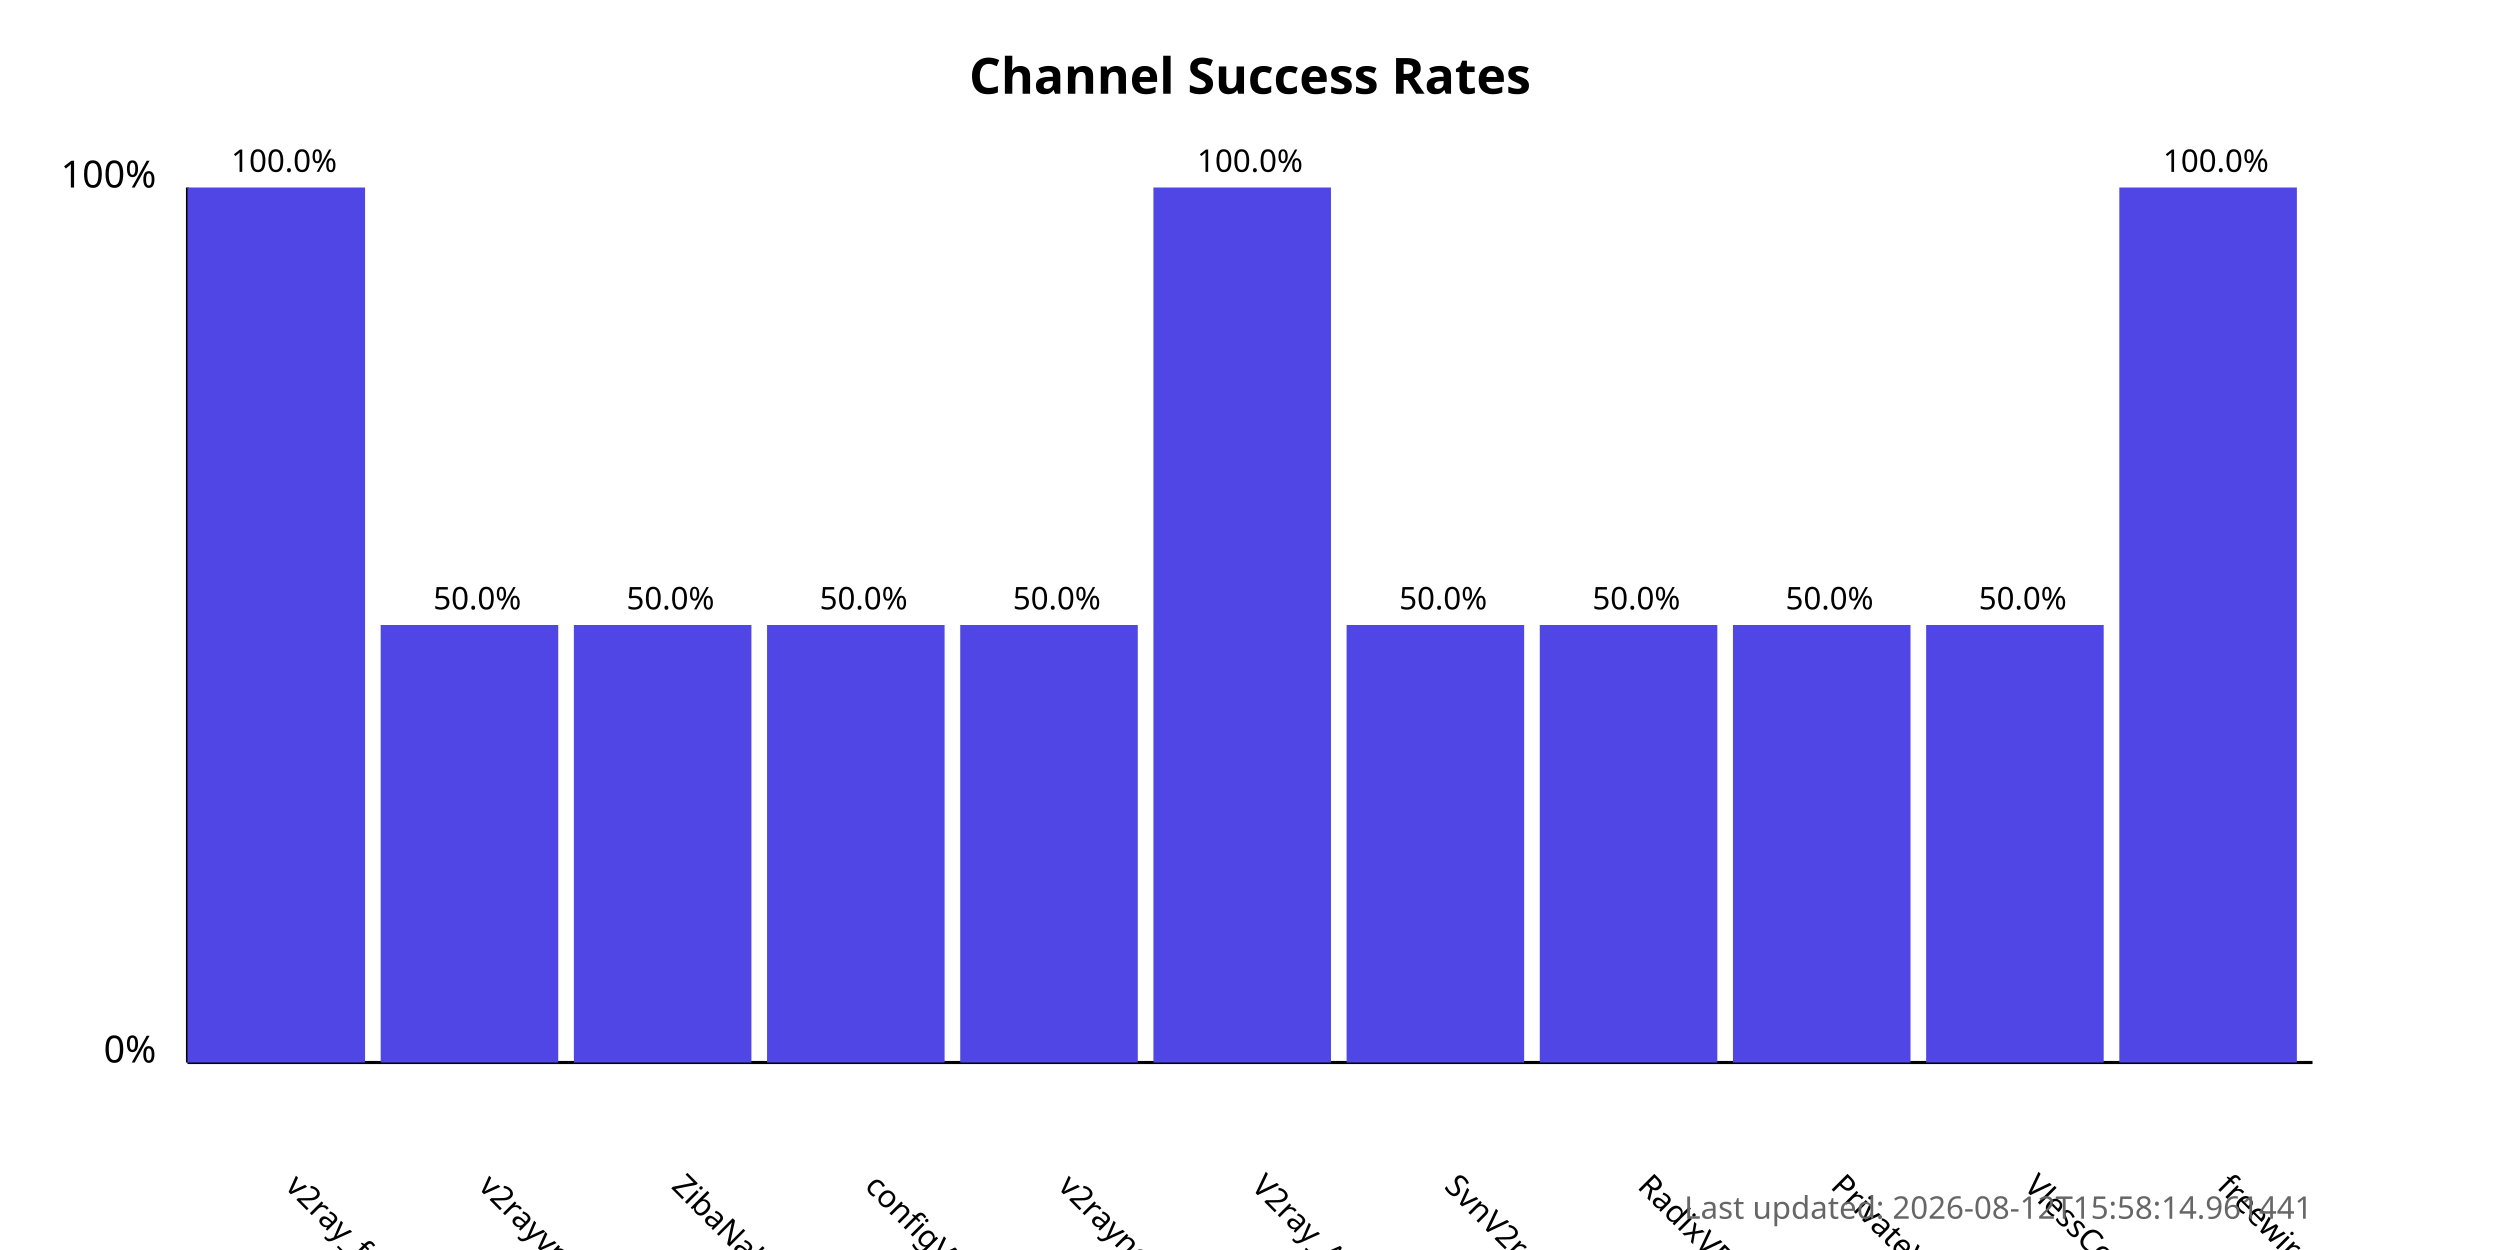
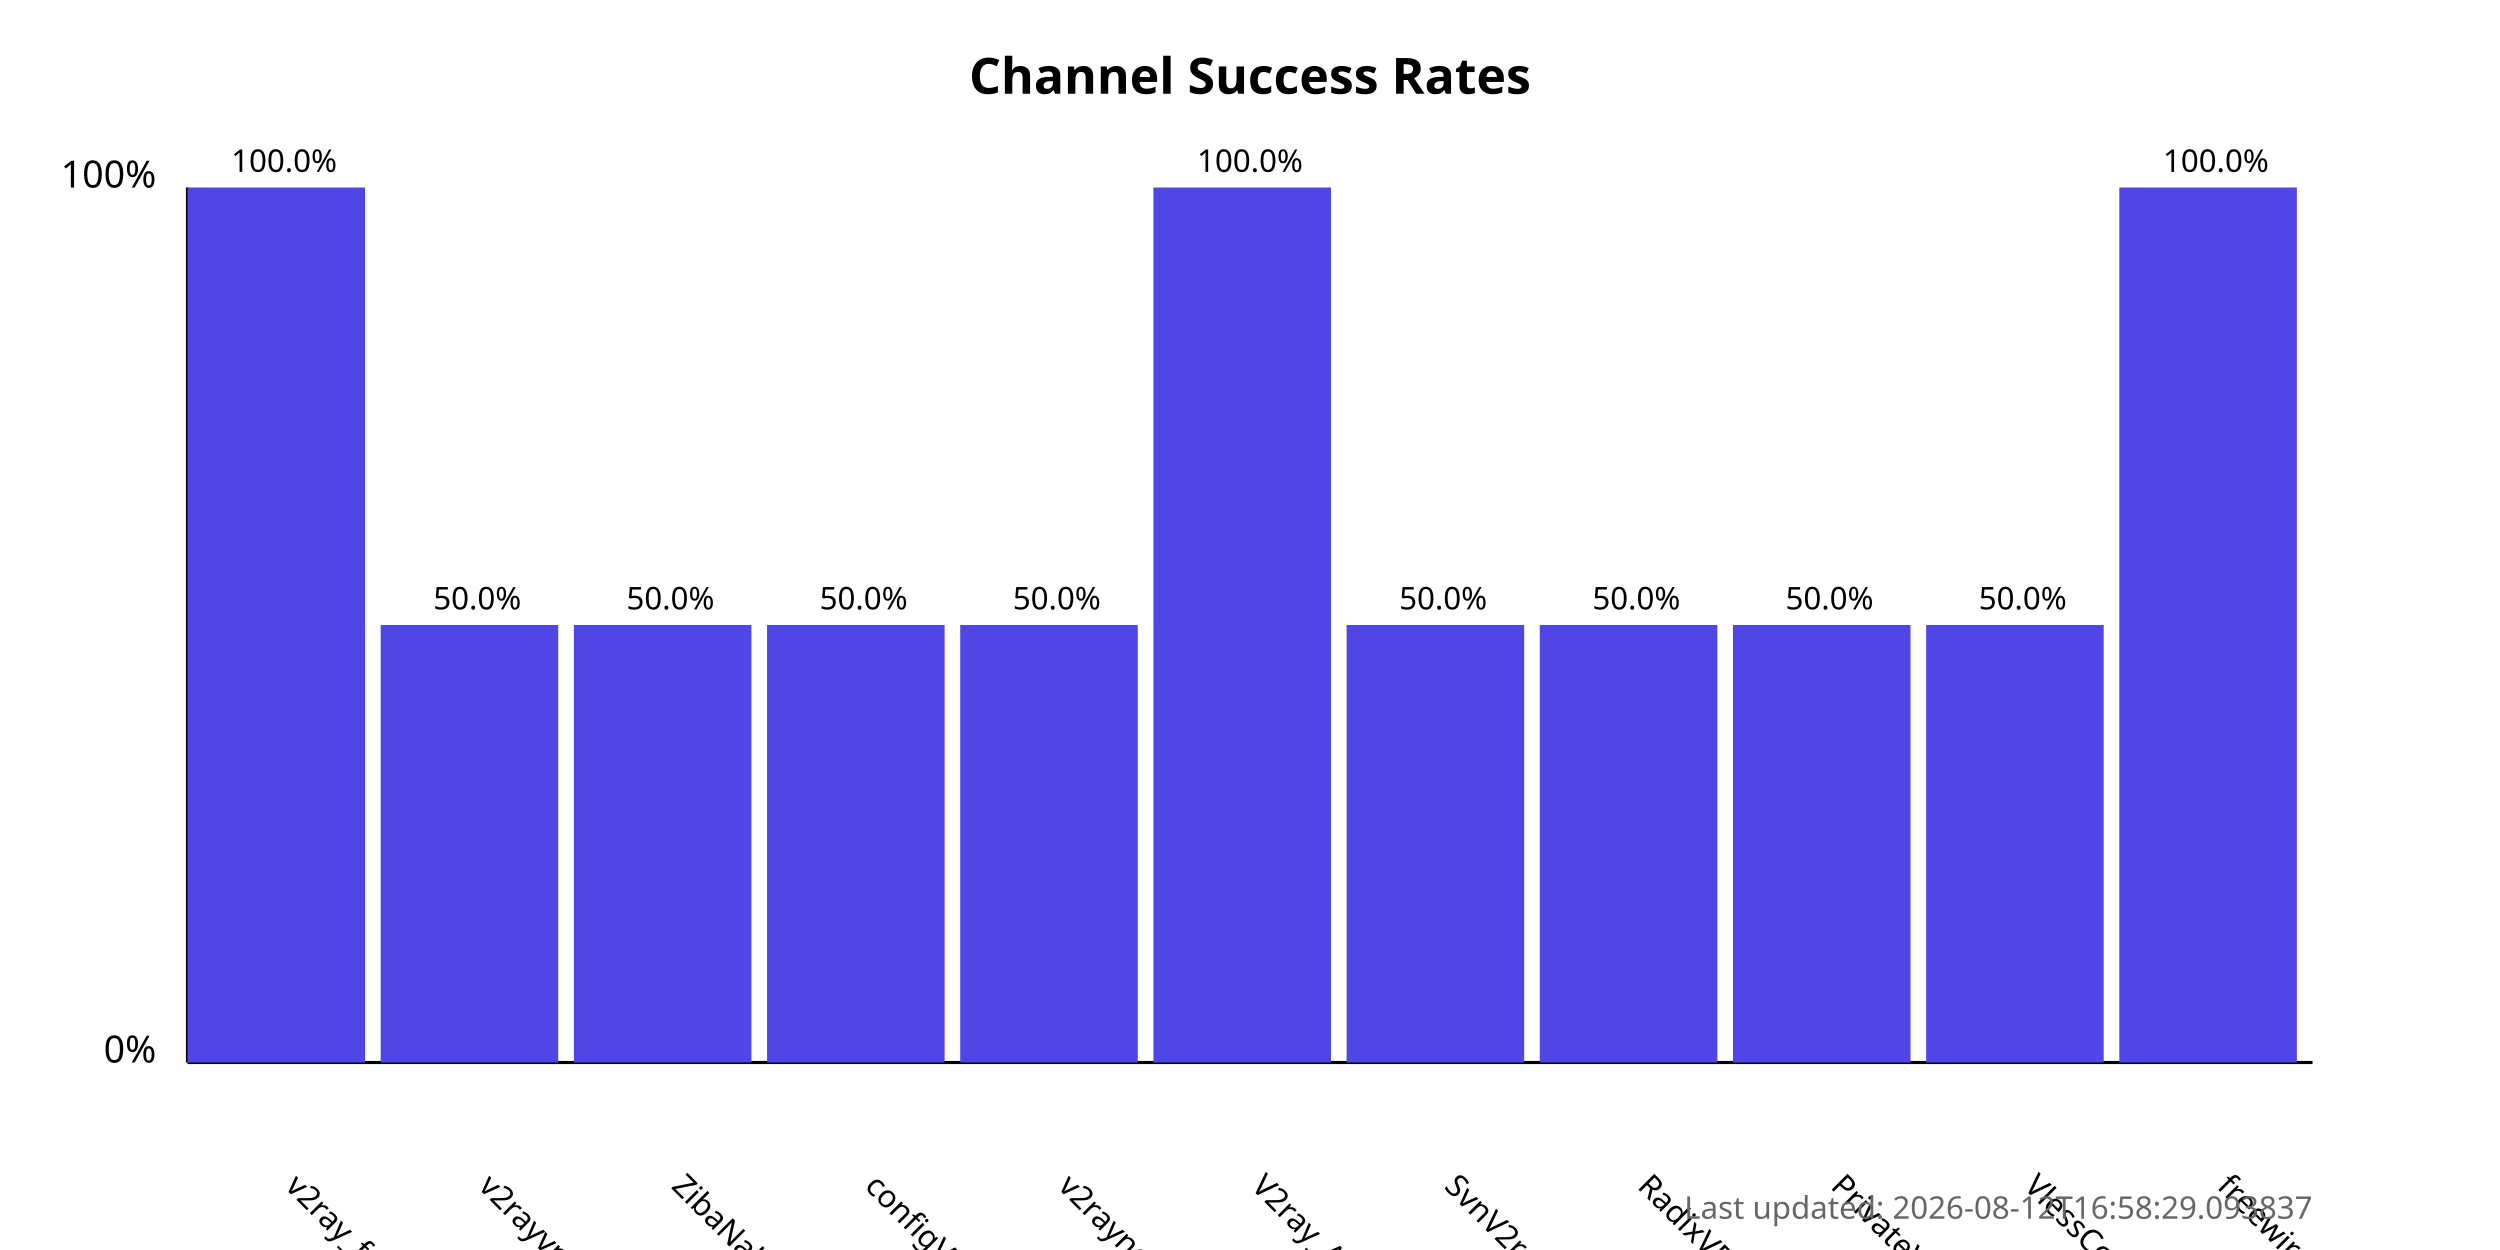
<svg xmlns="http://www.w3.org/2000/svg" width="800" height="400">
  <style>
            .chart-title { font: bold 16px sans-serif; }
            .axis-label { font: 12px sans-serif; }
            .tick-label { font: 10px sans-serif; }
            .bar { fill: #4f46e5; }
            .bar:hover { fill: #6366f1; }
            .timestamp { font: 10px sans-serif; fill: #666; }
        </style>
  <text x="400.0" y="30" text-anchor="middle" class="chart-title">
            Channel Success Rates
        </text>
  <line x1="60" y1="340" x2="60" y2="60" stroke="black" stroke-width="1" />
  <line x1="60" y1="340" x2="740" y2="340" stroke="black" stroke-width="1" />
  <text x="50" y="340" text-anchor="end" class="axis-label">0%</text>
  <text x="50" y="60" text-anchor="end" class="axis-label">100%</text>
  <g>
    <rect x="60" y="60.0" width="56.818" height="280.0" class="bar" />
    <text x="90.909" y="380" transform="rotate(45, 90.90909, 380)" text-anchor="start" class="tick-label">
                v2ray_free_conf
            </text>
    <text x="90.909" y="55.0" text-anchor="middle" class="tick-label">
                100.0%
            </text>
  </g>
  <g>
    <rect x="121.818" y="200.0" width="56.818" height="140.0" class="bar" />
    <text x="152.727" y="380" transform="rotate(45, 152.7273, 380)" text-anchor="start" class="tick-label">
                v2rayvpno
            </text>
    <text x="152.727" y="195.0" text-anchor="middle" class="tick-label">
                50.0%
            </text>
  </g>
  <g>
    <rect x="183.636" y="200.0" width="56.818" height="140.0" class="bar" />
    <text x="214.545" y="380" transform="rotate(45, 214.5455, 380)" text-anchor="start" class="tick-label">
                ZibaNabz
            </text>
    <text x="214.545" y="195.0" text-anchor="middle" class="tick-label">
                50.0%
            </text>
  </g>
  <g>
    <rect x="245.455" y="200.0" width="56.818" height="140.0" class="bar" />
    <text x="276.364" y="380" transform="rotate(45, 276.3636, 380)" text-anchor="start" class="tick-label">
                configV2rayForFree
            </text>
    <text x="276.364" y="195.0" text-anchor="middle" class="tick-label">
                50.0%
            </text>
  </g>
  <g>
    <rect x="307.273" y="200.0" width="56.818" height="140.0" class="bar" />
    <text x="338.182" y="380" transform="rotate(45, 338.1818, 380)" text-anchor="start" class="tick-label">
                v2rayngvpn
            </text>
    <text x="338.182" y="195.0" text-anchor="middle" class="tick-label">
                50.0%
            </text>
  </g>
  <g>
    <rect x="369.091" y="60.0" width="56.818" height="280.0" class="bar" />
    <text x="400.0" y="380" transform="rotate(45, 400.0, 380)" text-anchor="start" class="tick-label">
                V2ray_Alpha
            </text>
    <text x="400.0" y="55.0" text-anchor="middle" class="tick-label">
                100.0%
            </text>
  </g>
  <g>
    <rect x="430.909" y="200.0" width="56.818" height="140.0" class="bar" />
    <text x="461.818" y="380" transform="rotate(45, 461.8182, 380)" text-anchor="start" class="tick-label">
                SvnV2ray
            </text>
    <text x="461.818" y="195.0" text-anchor="middle" class="tick-label">
                50.0%
            </text>
  </g>
  <g>
    <rect x="492.727" y="200.0" width="56.818" height="140.0" class="bar" />
    <text x="523.636" y="380" transform="rotate(45, 523.6364, 380)" text-anchor="start" class="tick-label">
                RadixVPN
            </text>
    <text x="523.636" y="195.0" text-anchor="middle" class="tick-label">
                50.0%
            </text>
  </g>
  <g>
    <rect x="554.545" y="200.0" width="56.818" height="140.0" class="bar" />
    <text x="585.455" y="380" transform="rotate(45, 585.4545, 380)" text-anchor="start" class="tick-label">
                PrivateVPNs
            </text>
    <text x="585.455" y="195.0" text-anchor="middle" class="tick-label">
                50.0%
            </text>
  </g>
  <g>
    <rect x="616.364" y="200.0" width="56.818" height="140.0" class="bar" />
    <text x="647.273" y="380" transform="rotate(45, 647.2727, 380)" text-anchor="start" class="tick-label">
                VlessConfig
            </text>
    <text x="647.273" y="195.0" text-anchor="middle" class="tick-label">
                50.0%
            </text>
  </g>
  <g>
    <rect x="678.182" y="60.0" width="56.818" height="280.0" class="bar" />
    <text x="709.091" y="380" transform="rotate(45, 709.0909, 380)" text-anchor="start" class="tick-label">
                freewireguard
            </text>
    <text x="709.091" y="55.0" text-anchor="middle" class="tick-label">
                100.0%
            </text>
  </g>
  <text x="740" y="390" text-anchor="end" class="timestamp">
-             Last updated: 2026-08-12T15:58:14.961441
+             Last updated: 2026-08-12T16:58:29.093837
        </text>
</svg>
